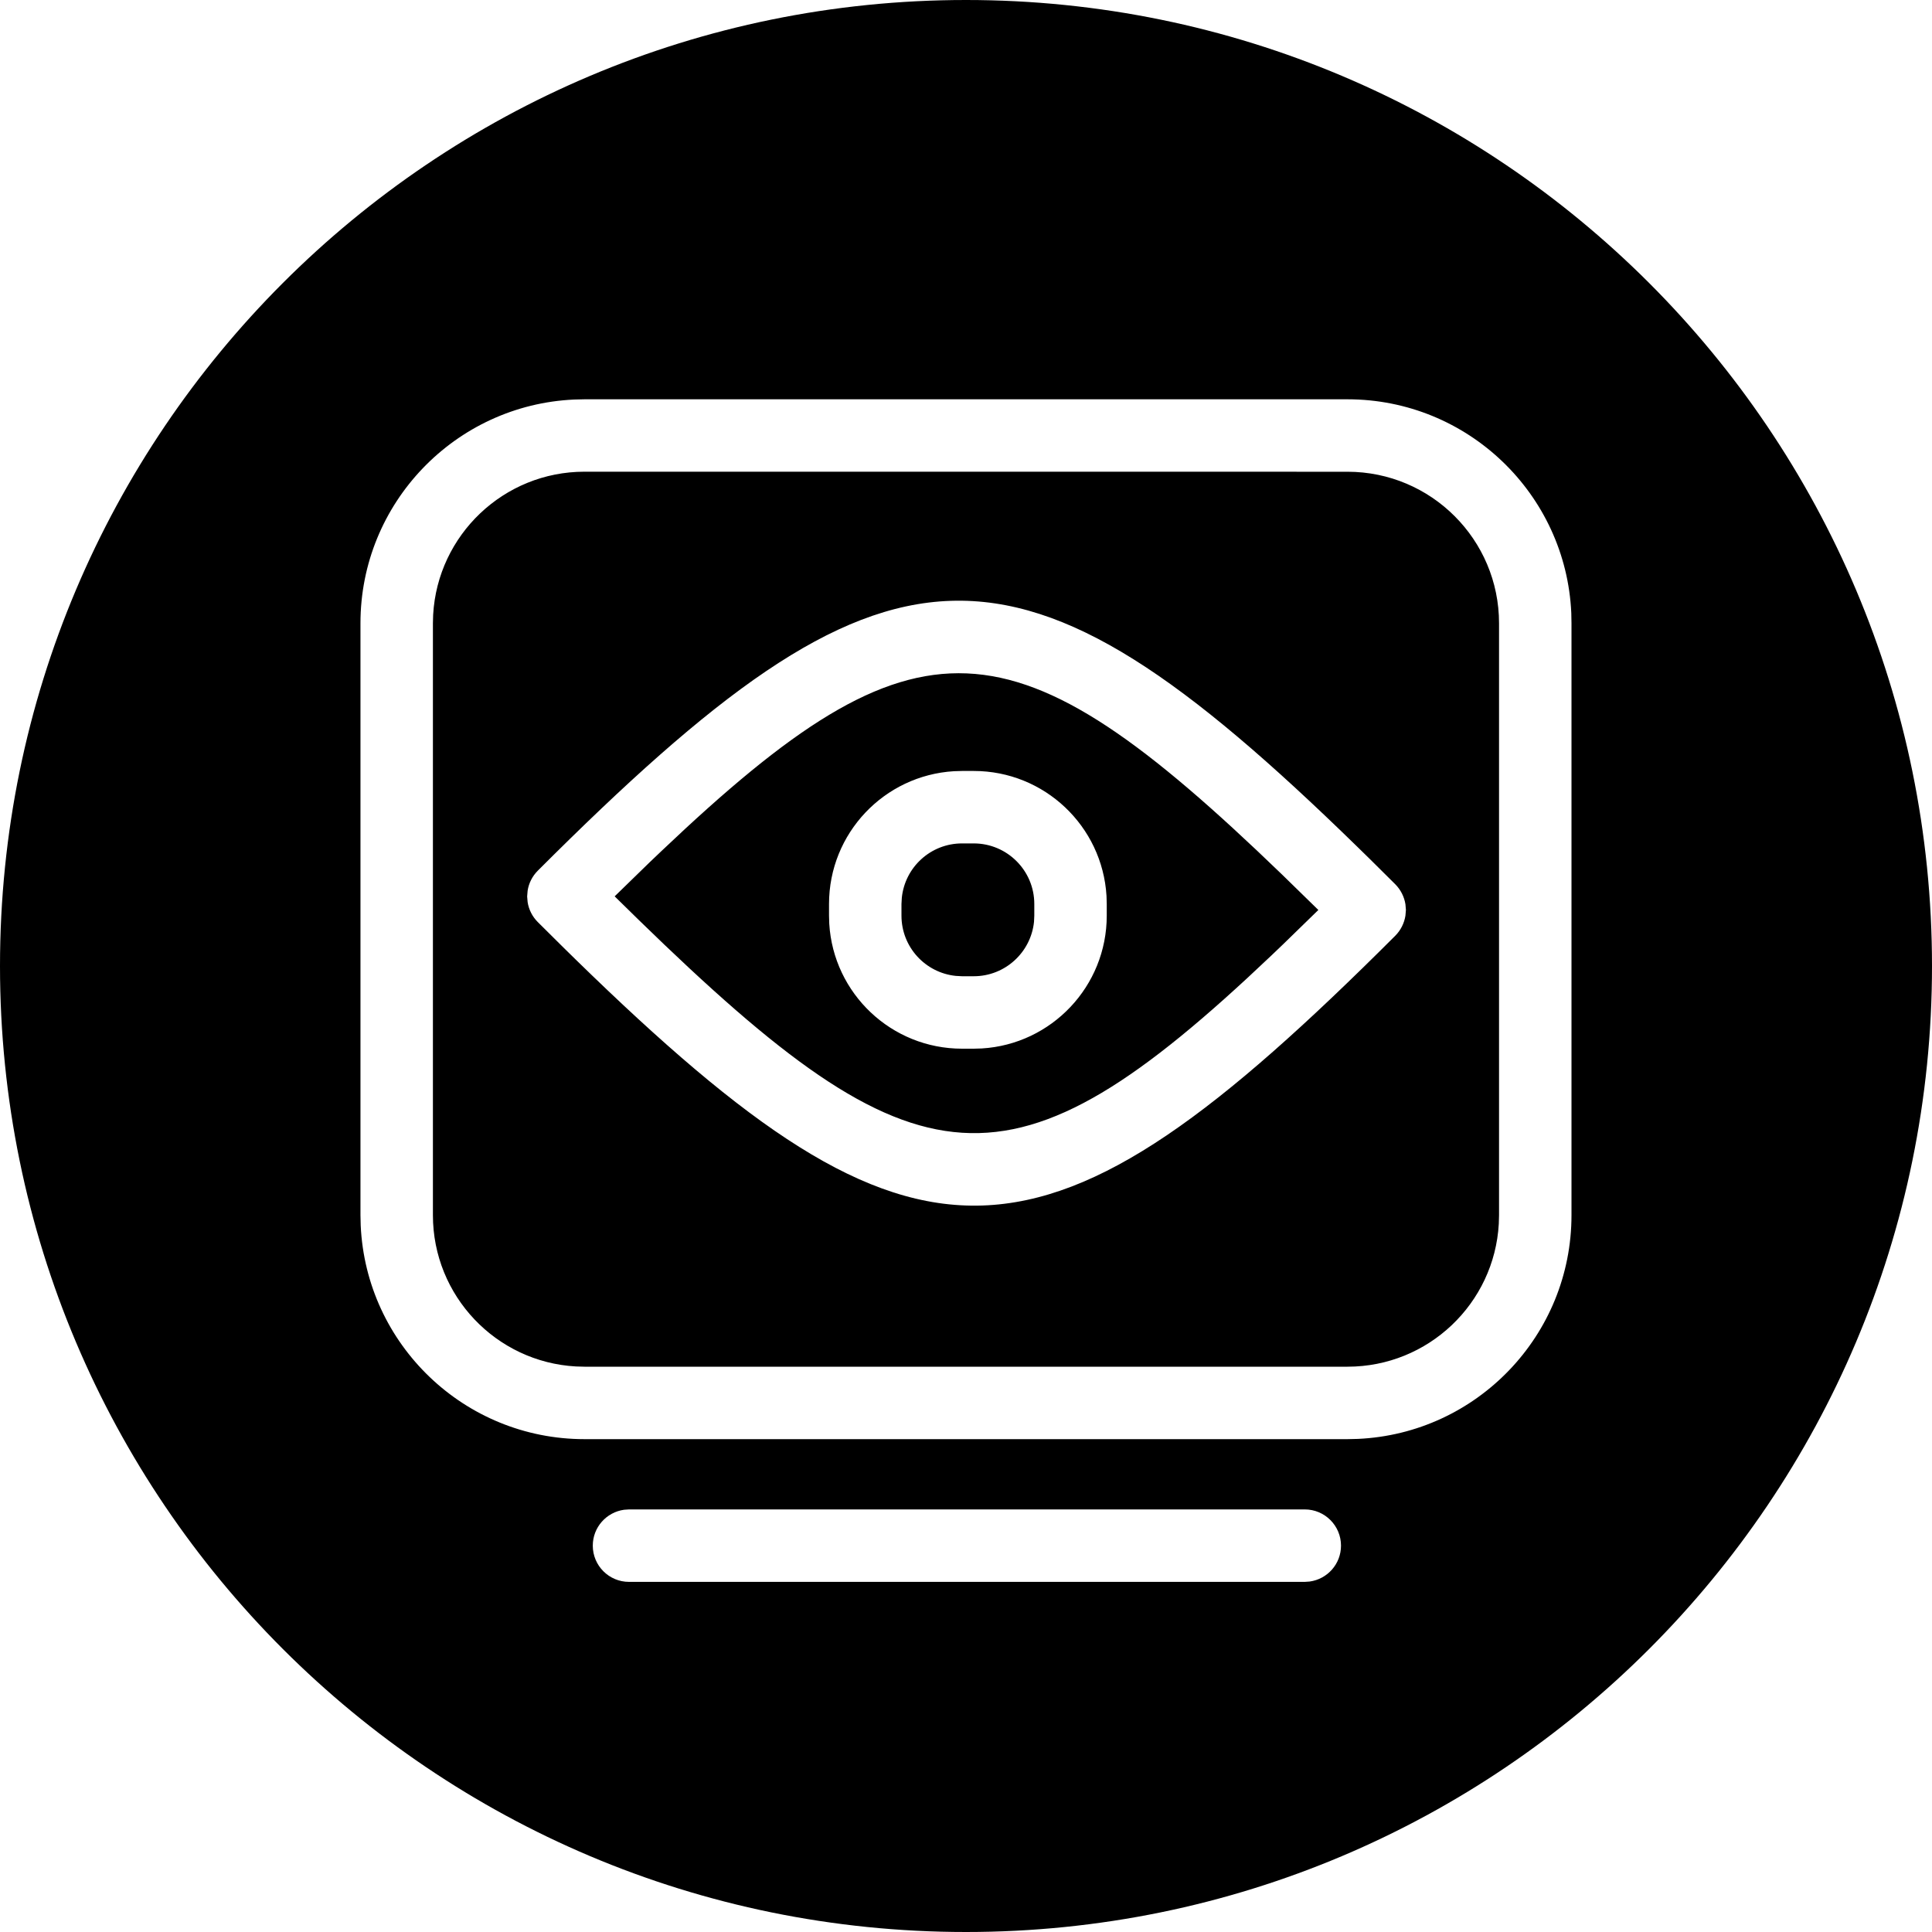
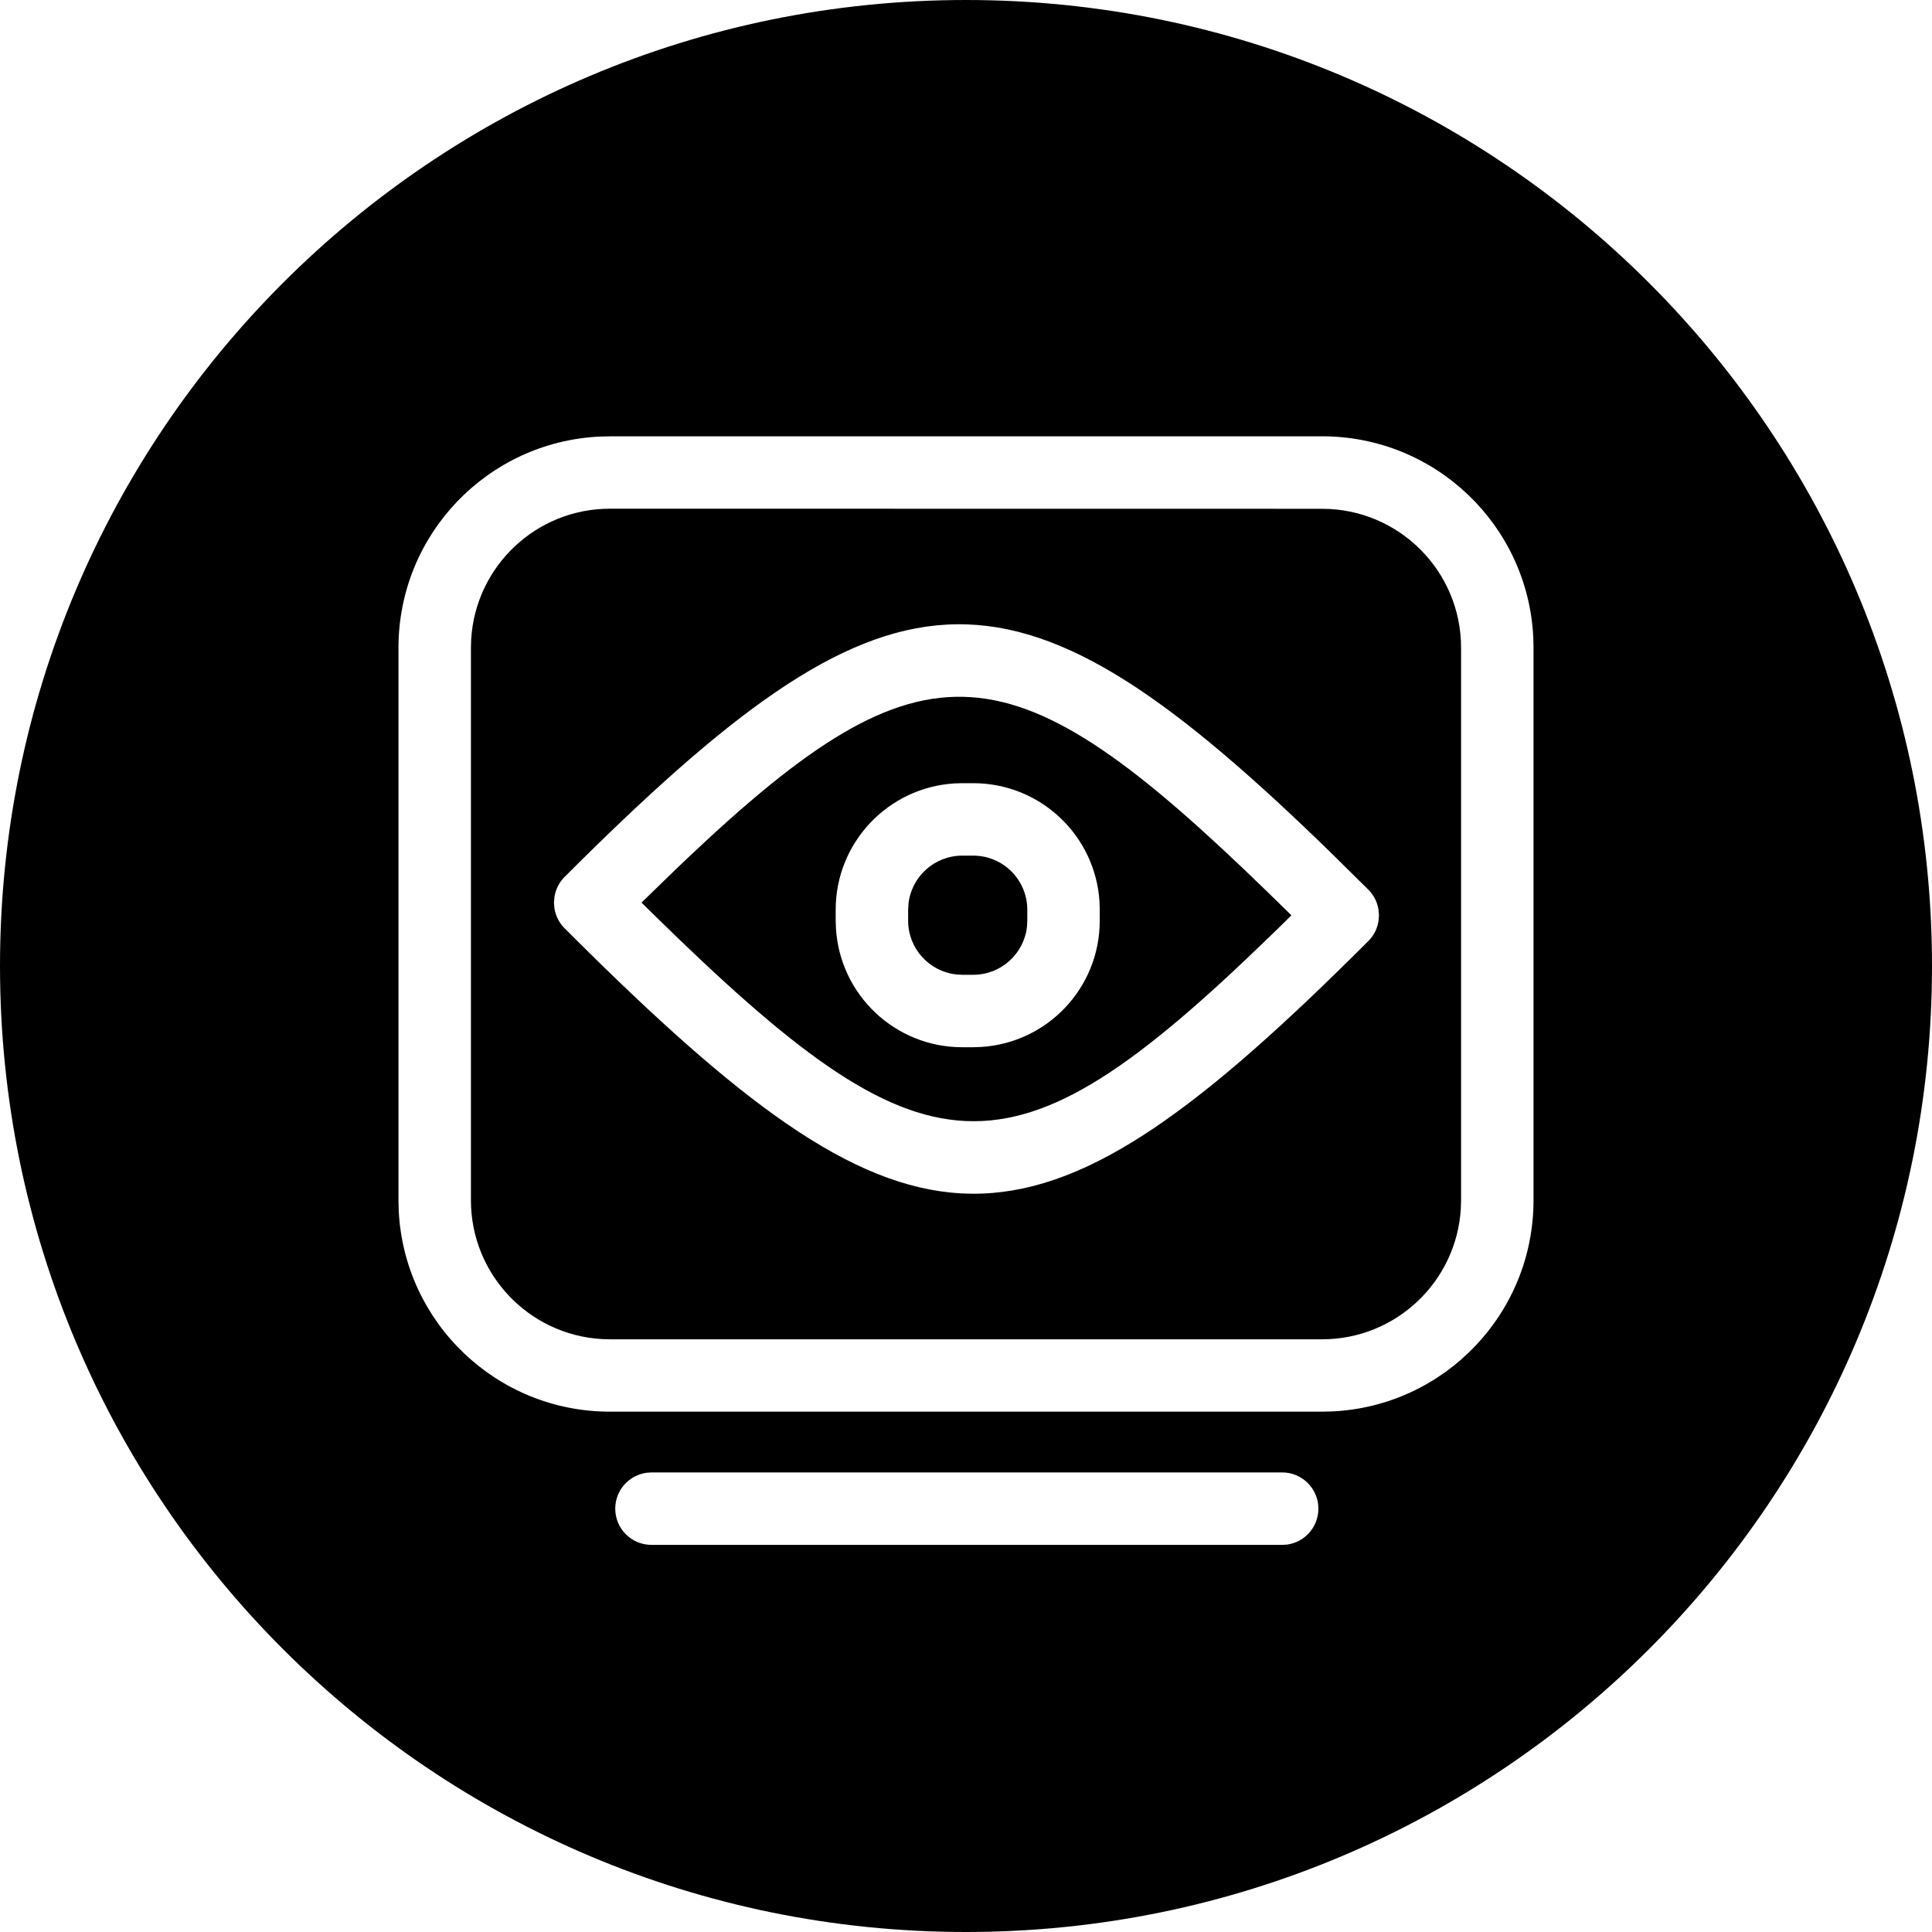
<svg xmlns="http://www.w3.org/2000/svg" width="40" height="40" viewBox="0 0 40 40">
-   <path d="M20 0c11.046 0 20 8.954 20 20s-8.954 20-20 20S0 31.046 0 20 8.954 0 20 0zm7.014 31.251H13.023l-.102.007c-.366.05-.648.363-.648.743 0 .414.335.75.75.75h13.99l.102-.007c.367-.05.649-.363.649-.743 0-.414-.336-.75-.75-.75zm.884-22.984H12.101l-.212.005c-2.462.11-4.426 2.143-4.426 4.632v12.255l.005.212c.111 2.462 2.144 4.425 4.633 4.425h15.797l.213-.005c2.462-.11 4.425-2.142 4.425-4.632V12.904l-.004-.212c-.111-2.462-2.144-4.425-4.634-4.425zm0 1.5c1.732 0 3.138 1.405 3.138 3.137v12.255l-.005.178c-.092 1.65-1.46 2.959-3.133 2.959H12.101l-.178-.005c-1.65-.092-2.96-1.46-2.96-3.132V12.904l.005-.178c.093-1.649 1.461-2.96 3.133-2.96zm.197 7.758c-7.108-6.936-9.668-6.792-16.96.501-.113.113-.187.258-.211.414l-.01.12.01.118c.024.155.098.3.21.412l.53.526.262.257c7.108 6.937 9.668 6.792 16.962-.5.112-.113.185-.258.21-.415l.01-.12-.01-.117c-.025-.155-.098-.3-.21-.413l-.53-.526zm-14.395.09c5.32-5.052 7.252-4.904 12.836.484l.759.741-.722.703-.251.24c-5.401 5.13-7.311 4.899-13.093-.732l-.503-.493.722-.703zm6.46-1.653h-.242l-.168.005c-1.443.087-2.586 1.284-2.586 2.749v.242l.005.168c.087 1.443 1.284 2.586 2.75 2.586h.241l.168-.005c1.442-.087 2.586-1.285 2.586-2.75v-.241l-.005-.168c-.087-1.443-1.285-2.586-2.749-2.586zm0 1.5c.692 0 1.254.562 1.254 1.254v.242l-.006.128c-.065.632-.599 1.126-1.248 1.126h-.242l-.128-.007c-.633-.064-1.126-.598-1.126-1.247v-.242l.007-.128c.064-.633.598-1.126 1.247-1.126z" />
+   <path d="M20 0c11.046 0 20 8.954 20 20s-8.954 20-20 20S0 31.046 0 20 8.954 0 20 0zm6.546 30.485H13.488l-.102.007c-.366.05-.648.364-.648.743 0 .415.336.75.75.75h13.058l.102-.006c.366-.05.648-.364.648-.744 0-.414-.336-.75-.75-.75zm.826-21.451H12.628l-.212.005c-2.32.11-4.166 2.025-4.166 4.373v11.437l.005.212c.11 2.32 2.026 4.166 4.373 4.166h14.744l.212-.005c2.32-.11 4.166-2.026 4.166-4.373V13.41l-.005-.212c-.11-2.32-2.026-4.165-4.373-4.165zm0 1.5c1.59 0 2.878 1.288 2.878 2.877V24.85l-.005.169c-.087 1.511-1.34 2.71-2.873 2.71H12.628l-.169-.005c-1.51-.088-2.709-1.341-2.709-2.874V13.41l.005-.169c.087-1.51 1.34-2.709 2.873-2.709zm-.075 6.87c-6.435-6.203-8.882-5.974-15.608.752-.112.112-.185.257-.21.414l-.01.12.01.117c.025.155.098.3.21.412l.52.516.26.255c6.624 6.453 9.048 6.307 15.861-.507.113-.112.186-.257.21-.413l.01-.12-.01-.118c-.024-.155-.097-.3-.21-.412l-.774-.765zm-13.065.365c4.939-4.674 6.71-4.453 12.013.7l.492.482-.21.207-.252.245c-5.4 5.23-7.081 5.084-12.76-.486l-.233-.23.709-.688zm5.917-1.554h-.226l-.165.005c-1.37.085-2.456 1.224-2.456 2.615v.227l.006.165c.085 1.37 1.224 2.455 2.615 2.455h.226l.166-.006c1.37-.085 2.454-1.223 2.454-2.614v-.227l-.005-.166c-.085-1.37-1.223-2.454-2.615-2.454zm0 1.5c.619 0 1.12.501 1.12 1.12v.227l-.006.122c-.061.561-.536.998-1.114.998h-.226l-.122-.007c-.561-.06-.999-.536-.999-1.113v-.227l.007-.122c.06-.561.537-.998 1.114-.998z" />
</svg>
